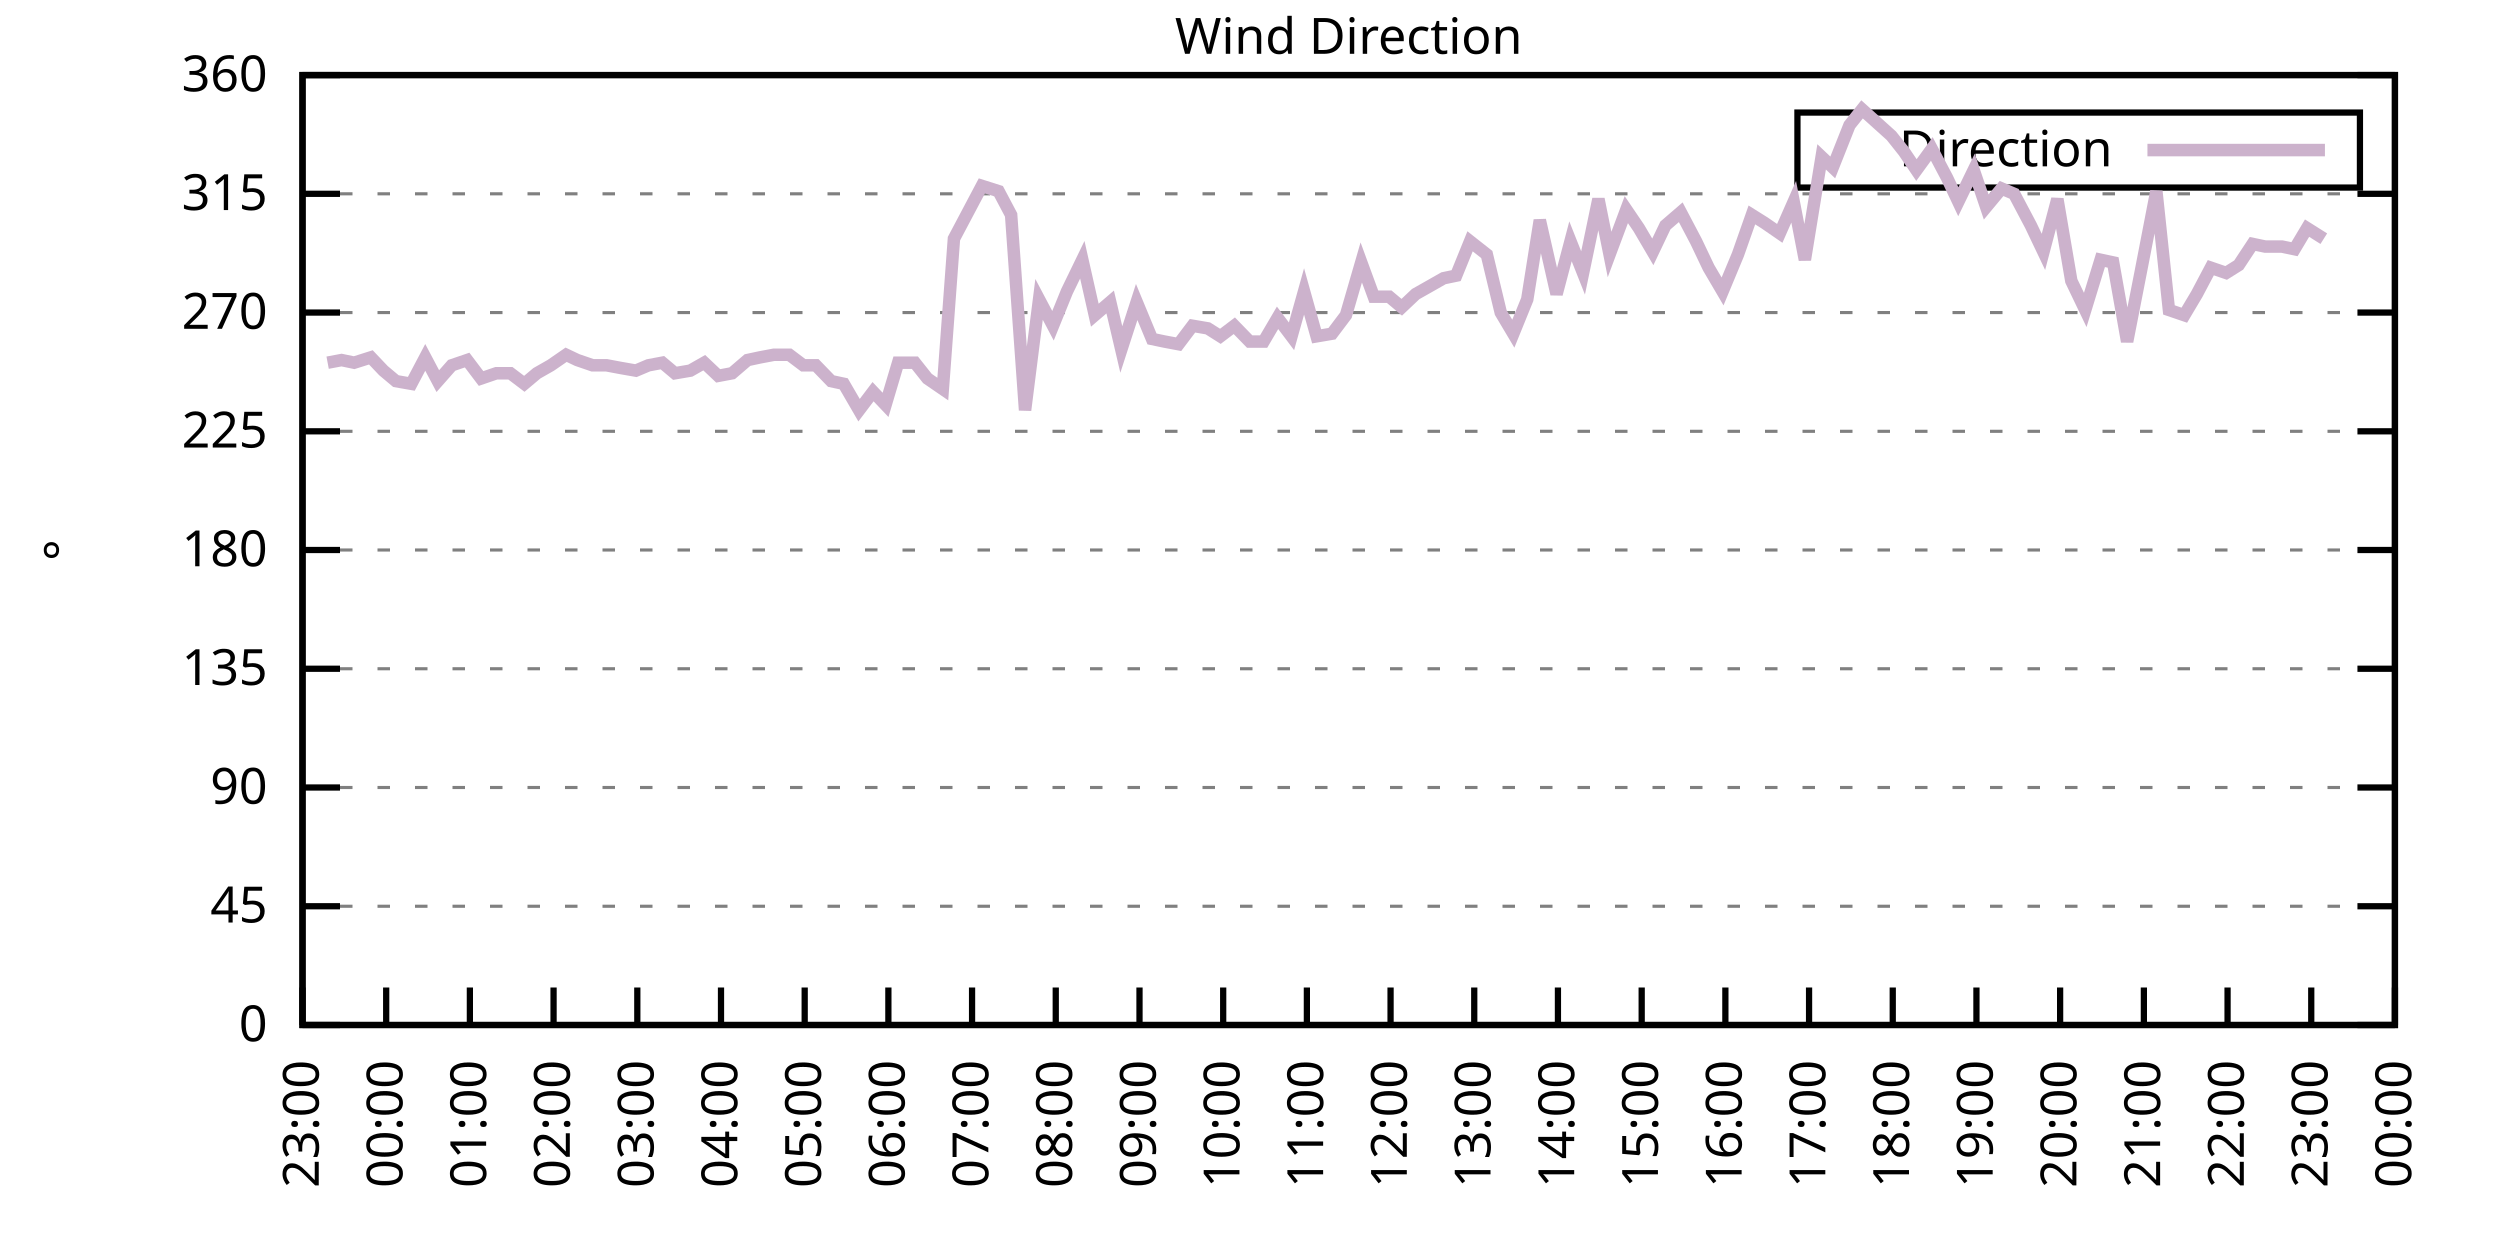
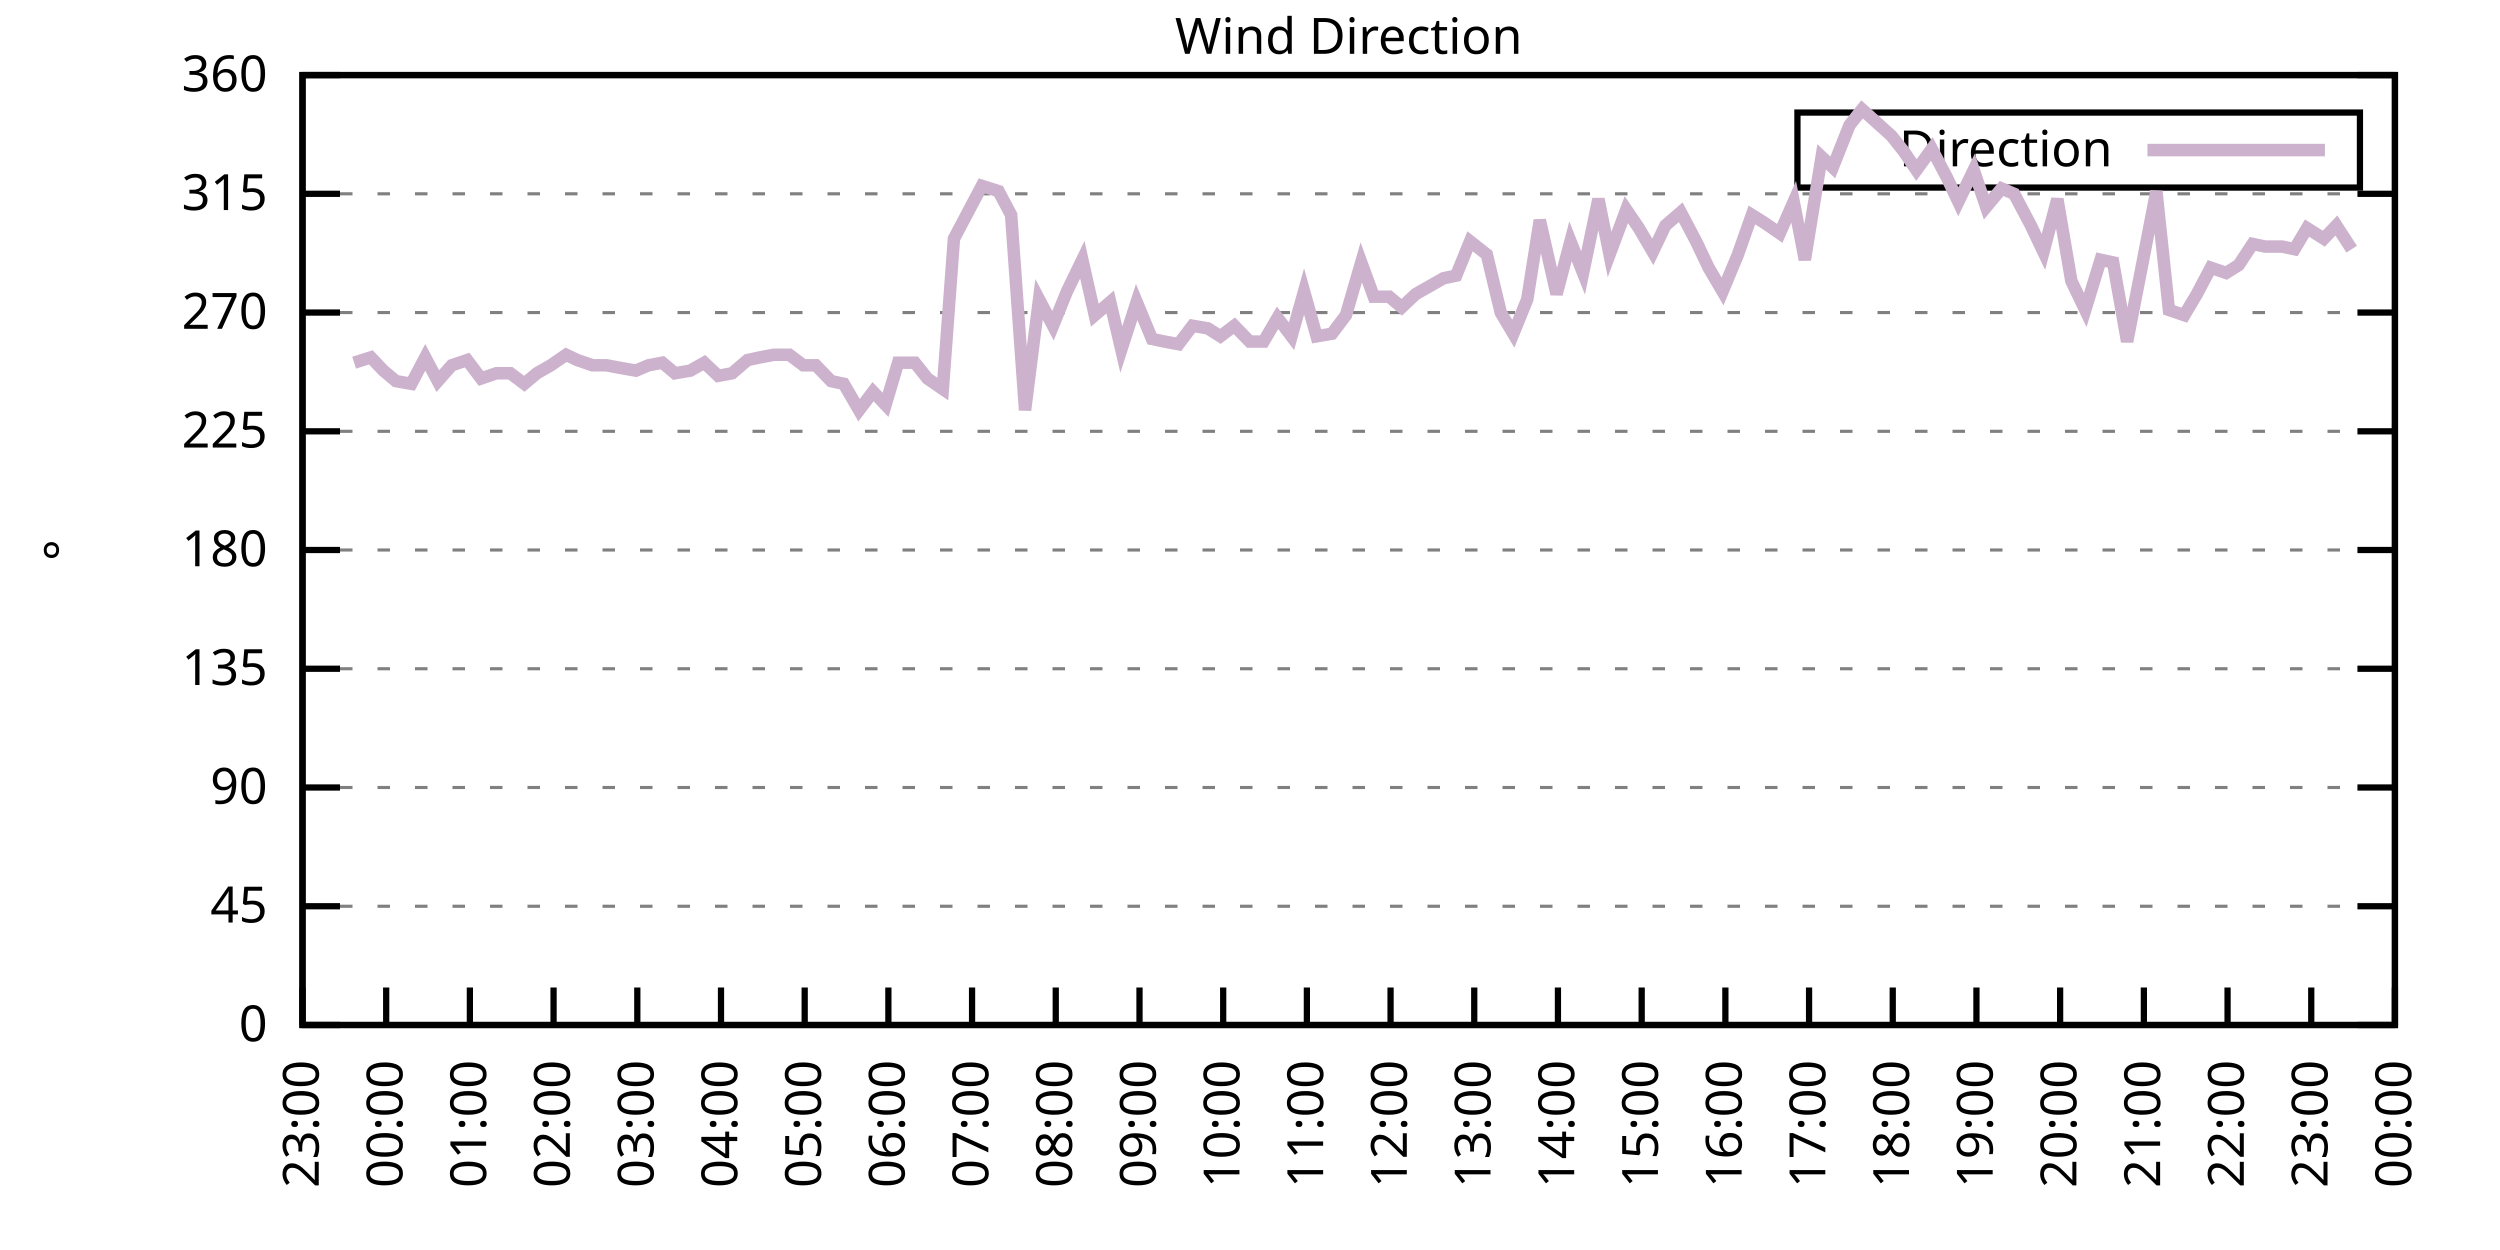
<svg xmlns="http://www.w3.org/2000/svg" xmlns:xlink="http://www.w3.org/1999/xlink" width="400" height="200" viewBox="0 0 400 200">
  <g id="gnuplot_canvas">
    <rect x="0" y="0" width="400" height="200" fill="none" />
    <defs>
      <circle id="gpDot" r="0.5" stroke-width="0.5" stroke="currentColor" />
      <path id="gpPt0" stroke-width="0.333" stroke="currentColor" d="M-1,0 h2 M0,-1 v2" />
      <path id="gpPt1" stroke-width="0.333" stroke="currentColor" d="M-1,-1 L1,1 M1,-1 L-1,1" />
      <path id="gpPt2" stroke-width="0.333" stroke="currentColor" d="M-1,0 L1,0 M0,-1 L0,1 M-1,-1 L1,1 M-1,1 L1,-1" />
      <rect id="gpPt3" stroke-width="0.333" stroke="currentColor" x="-1" y="-1" width="2" height="2" />
      <rect id="gpPt4" stroke-width="0.333" stroke="currentColor" fill="currentColor" x="-1" y="-1" width="2" height="2" />
      <circle id="gpPt5" stroke-width="0.333" stroke="currentColor" cx="0" cy="0" r="1" />
      <use xlink:href="#gpPt5" id="gpPt6" fill="currentColor" stroke="none" />
      <path id="gpPt7" stroke-width="0.333" stroke="currentColor" d="M0,-1.33 L-1.33,0.67 L1.33,0.67 z" />
      <use xlink:href="#gpPt7" id="gpPt8" fill="currentColor" stroke="none" />
      <use xlink:href="#gpPt7" id="gpPt9" stroke="currentColor" transform="rotate(180)" />
      <use xlink:href="#gpPt9" id="gpPt10" fill="currentColor" stroke="none" />
      <use xlink:href="#gpPt3" id="gpPt11" stroke="currentColor" transform="rotate(45)" />
      <use xlink:href="#gpPt11" id="gpPt12" fill="currentColor" stroke="none" />
      <path id="gpPt13" stroke-width="0.333" stroke="currentColor" d="M0,1.330 L1.265,0.411 L0.782,-1.067 L-0.782,-1.076 L-1.265,0.411 z" />
      <use xlink:href="#gpPt13" id="gpPt14" fill="currentColor" stroke="none" />
      <filter id="textbox" filterUnits="objectBoundingBox" x="0" y="0" height="1" width="1">
        <feFlood flood-color="white" flood-opacity="1" result="bgnd" />
        <feComposite in="SourceGraphic" in2="bgnd" operator="atop" />
      </filter>
      <filter id="greybox" filterUnits="objectBoundingBox" x="0" y="0" height="1" width="1">
        <feFlood flood-color="lightgrey" flood-opacity="1" result="grey" />
        <feComposite in="SourceGraphic" in2="grey" operator="atop" />
      </filter>
    </defs>
    <g fill="none" color="white" stroke="currentColor" stroke-width="1.00" stroke-linecap="butt" stroke-linejoin="miter">
</g>
    <g fill="none" color="black" stroke="currentColor" stroke-width="1.00" stroke-linecap="butt" stroke-linejoin="miter">
      <g stroke="none" shape-rendering="crispEdges">
        <polygon fill="rgb(255, 255, 255)" points="48.40,164.00 383.18,164.00 383.18,12.02 48.40,12.02 " />
      </g>
    </g>
    <g fill="none" color="black" stroke="currentColor" stroke-width="1.00" stroke-linecap="butt" stroke-linejoin="miter">
</g>
    <g fill="none" color="black" stroke="black" stroke-width="0.50" stroke-linecap="butt" stroke-linejoin="miter">
</g>
    <g fill="none" color="gray" stroke="currentColor" stroke-width="0.50" stroke-linecap="butt" stroke-linejoin="miter">
      <path stroke="gray" stroke-dasharray="2,4" class="gridline" d="M48.40,164.00 L383.19,164.00  " />
    </g>
    <g fill="none" color="gray" stroke="gray" stroke-width="1.00" stroke-linecap="butt" stroke-linejoin="miter">
</g>
    <g fill="none" color="black" stroke="currentColor" stroke-width="1.00" stroke-linecap="butt" stroke-linejoin="miter">
      <path stroke="black" d="M48.40,164.00 L54.40,164.00 M383.19,164.00 L377.19,164.00  " />
      <g transform="translate(42.80,166.60)" stroke="none" fill="black" font-family="Sans" font-size="8.00" text-anchor="end">
        <text>
          <tspan font-family="Sans"> 0</tspan>
        </text>
      </g>
    </g>
    <g fill="none" color="black" stroke="currentColor" stroke-width="1.00" stroke-linecap="butt" stroke-linejoin="miter">
</g>
    <g fill="none" color="black" stroke="black" stroke-width="0.50" stroke-linecap="butt" stroke-linejoin="miter">
</g>
    <g fill="none" color="gray" stroke="currentColor" stroke-width="0.50" stroke-linecap="butt" stroke-linejoin="miter">
      <path stroke="gray" stroke-dasharray="2,4" class="gridline" d="M48.40,145.00 L383.19,145.00  " />
    </g>
    <g fill="none" color="gray" stroke="gray" stroke-width="1.00" stroke-linecap="butt" stroke-linejoin="miter">
</g>
    <g fill="none" color="black" stroke="currentColor" stroke-width="1.00" stroke-linecap="butt" stroke-linejoin="miter">
      <path stroke="black" d="M48.40,145.00 L54.40,145.00 M383.19,145.00 L377.19,145.00  " />
      <g transform="translate(42.80,147.60)" stroke="none" fill="black" font-family="Sans" font-size="8.00" text-anchor="end">
        <text>
          <tspan font-family="Sans"> 45</tspan>
        </text>
      </g>
    </g>
    <g fill="none" color="black" stroke="currentColor" stroke-width="1.00" stroke-linecap="butt" stroke-linejoin="miter">
</g>
    <g fill="none" color="black" stroke="black" stroke-width="0.50" stroke-linecap="butt" stroke-linejoin="miter">
</g>
    <g fill="none" color="gray" stroke="currentColor" stroke-width="0.50" stroke-linecap="butt" stroke-linejoin="miter">
      <path stroke="gray" stroke-dasharray="2,4" class="gridline" d="M48.40,126.00 L383.19,126.00  " />
    </g>
    <g fill="none" color="gray" stroke="gray" stroke-width="1.00" stroke-linecap="butt" stroke-linejoin="miter">
</g>
    <g fill="none" color="black" stroke="currentColor" stroke-width="1.00" stroke-linecap="butt" stroke-linejoin="miter">
      <path stroke="black" d="M48.40,126.00 L54.40,126.00 M383.19,126.00 L377.19,126.00  " />
      <g transform="translate(42.80,128.60)" stroke="none" fill="black" font-family="Sans" font-size="8.00" text-anchor="end">
        <text>
          <tspan font-family="Sans"> 90</tspan>
        </text>
      </g>
    </g>
    <g fill="none" color="black" stroke="currentColor" stroke-width="1.00" stroke-linecap="butt" stroke-linejoin="miter">
</g>
    <g fill="none" color="black" stroke="black" stroke-width="0.50" stroke-linecap="butt" stroke-linejoin="miter">
</g>
    <g fill="none" color="gray" stroke="currentColor" stroke-width="0.50" stroke-linecap="butt" stroke-linejoin="miter">
      <path stroke="gray" stroke-dasharray="2,4" class="gridline" d="M48.40,107.00 L383.19,107.00  " />
    </g>
    <g fill="none" color="gray" stroke="gray" stroke-width="1.00" stroke-linecap="butt" stroke-linejoin="miter">
</g>
    <g fill="none" color="black" stroke="currentColor" stroke-width="1.00" stroke-linecap="butt" stroke-linejoin="miter">
      <path stroke="black" d="M48.40,107.00 L54.40,107.00 M383.19,107.00 L377.19,107.00  " />
      <g transform="translate(42.80,109.60)" stroke="none" fill="black" font-family="Sans" font-size="8.00" text-anchor="end">
        <text>
          <tspan font-family="Sans"> 135</tspan>
        </text>
      </g>
    </g>
    <g fill="none" color="black" stroke="currentColor" stroke-width="1.00" stroke-linecap="butt" stroke-linejoin="miter">
</g>
    <g fill="none" color="black" stroke="black" stroke-width="0.50" stroke-linecap="butt" stroke-linejoin="miter">
</g>
    <g fill="none" color="gray" stroke="currentColor" stroke-width="0.50" stroke-linecap="butt" stroke-linejoin="miter">
      <path stroke="gray" stroke-dasharray="2,4" class="gridline" d="M48.40,88.00 L383.19,88.00  " />
    </g>
    <g fill="none" color="gray" stroke="gray" stroke-width="1.00" stroke-linecap="butt" stroke-linejoin="miter">
</g>
    <g fill="none" color="black" stroke="currentColor" stroke-width="1.00" stroke-linecap="butt" stroke-linejoin="miter">
      <path stroke="black" d="M48.40,88.00 L54.40,88.00 M383.19,88.00 L377.19,88.00  " />
      <g transform="translate(42.80,90.60)" stroke="none" fill="black" font-family="Sans" font-size="8.00" text-anchor="end">
        <text>
          <tspan font-family="Sans"> 180</tspan>
        </text>
      </g>
    </g>
    <g fill="none" color="black" stroke="currentColor" stroke-width="1.00" stroke-linecap="butt" stroke-linejoin="miter">
</g>
    <g fill="none" color="black" stroke="black" stroke-width="0.50" stroke-linecap="butt" stroke-linejoin="miter">
</g>
    <g fill="none" color="gray" stroke="currentColor" stroke-width="0.50" stroke-linecap="butt" stroke-linejoin="miter">
      <path stroke="gray" stroke-dasharray="2,4" class="gridline" d="M48.40,69.01 L383.19,69.01  " />
    </g>
    <g fill="none" color="gray" stroke="gray" stroke-width="1.00" stroke-linecap="butt" stroke-linejoin="miter">
</g>
    <g fill="none" color="black" stroke="currentColor" stroke-width="1.00" stroke-linecap="butt" stroke-linejoin="miter">
      <path stroke="black" d="M48.40,69.01 L54.40,69.01 M383.19,69.01 L377.19,69.01  " />
      <g transform="translate(42.80,71.61)" stroke="none" fill="black" font-family="Sans" font-size="8.00" text-anchor="end">
        <text>
          <tspan font-family="Sans"> 225</tspan>
        </text>
      </g>
    </g>
    <g fill="none" color="black" stroke="currentColor" stroke-width="1.00" stroke-linecap="butt" stroke-linejoin="miter">
</g>
    <g fill="none" color="black" stroke="black" stroke-width="0.50" stroke-linecap="butt" stroke-linejoin="miter">
</g>
    <g fill="none" color="gray" stroke="currentColor" stroke-width="0.50" stroke-linecap="butt" stroke-linejoin="miter">
      <path stroke="gray" stroke-dasharray="2,4" class="gridline" d="M48.40,50.01 L383.19,50.01  " />
    </g>
    <g fill="none" color="gray" stroke="gray" stroke-width="1.00" stroke-linecap="butt" stroke-linejoin="miter">
</g>
    <g fill="none" color="black" stroke="currentColor" stroke-width="1.00" stroke-linecap="butt" stroke-linejoin="miter">
      <path stroke="black" d="M48.40,50.01 L54.40,50.01 M383.19,50.01 L377.19,50.01  " />
      <g transform="translate(42.80,52.61)" stroke="none" fill="black" font-family="Sans" font-size="8.00" text-anchor="end">
        <text>
          <tspan font-family="Sans"> 270</tspan>
        </text>
      </g>
    </g>
    <g fill="none" color="black" stroke="currentColor" stroke-width="1.00" stroke-linecap="butt" stroke-linejoin="miter">
</g>
    <g fill="none" color="black" stroke="black" stroke-width="0.50" stroke-linecap="butt" stroke-linejoin="miter">
</g>
    <g fill="none" color="gray" stroke="currentColor" stroke-width="0.50" stroke-linecap="butt" stroke-linejoin="miter">
      <path stroke="gray" stroke-dasharray="2,4" class="gridline" d="M48.40,31.01 L383.19,31.01  " />
    </g>
    <g fill="none" color="gray" stroke="gray" stroke-width="1.00" stroke-linecap="butt" stroke-linejoin="miter">
</g>
    <g fill="none" color="black" stroke="currentColor" stroke-width="1.00" stroke-linecap="butt" stroke-linejoin="miter">
      <path stroke="black" d="M48.40,31.01 L54.40,31.01 M383.19,31.01 L377.19,31.01  " />
      <g transform="translate(42.80,33.61)" stroke="none" fill="black" font-family="Sans" font-size="8.00" text-anchor="end">
        <text>
          <tspan font-family="Sans"> 315</tspan>
        </text>
      </g>
    </g>
    <g fill="none" color="black" stroke="currentColor" stroke-width="1.00" stroke-linecap="butt" stroke-linejoin="miter">
</g>
    <g fill="none" color="black" stroke="black" stroke-width="0.50" stroke-linecap="butt" stroke-linejoin="miter">
</g>
    <g fill="none" color="gray" stroke="currentColor" stroke-width="0.50" stroke-linecap="butt" stroke-linejoin="miter">
      <path stroke="gray" stroke-dasharray="2,4" class="gridline" d="M48.40,12.01 L383.19,12.01  " />
    </g>
    <g fill="none" color="gray" stroke="gray" stroke-width="1.00" stroke-linecap="butt" stroke-linejoin="miter">
</g>
    <g fill="none" color="black" stroke="currentColor" stroke-width="1.00" stroke-linecap="butt" stroke-linejoin="miter">
      <path stroke="black" d="M48.40,12.01 L54.40,12.01 M383.19,12.01 L377.19,12.01  " />
      <g transform="translate(42.80,14.61)" stroke="none" fill="black" font-family="Sans" font-size="8.00" text-anchor="end">
        <text>
          <tspan font-family="Sans"> 360</tspan>
        </text>
      </g>
    </g>
    <g fill="none" color="black" stroke="currentColor" stroke-width="1.00" stroke-linecap="butt" stroke-linejoin="miter">
      <path stroke="black" d="M48.40,164.00 L48.40,158.00  " />
      <g transform="translate(51.00,169.60) rotate(270.00)" stroke="none" fill="black" font-family="Sans" font-size="8.00" text-anchor="end">
        <text>
          <tspan font-family="Sans">23:00</tspan>
        </text>
      </g>
    </g>
    <g fill="none" color="black" stroke="currentColor" stroke-width="1.00" stroke-linecap="butt" stroke-linejoin="miter">
      <path stroke="black" d="M61.79,164.00 L61.79,158.00  " />
      <g transform="translate(64.39,169.60) rotate(270.00)" stroke="none" fill="black" font-family="Sans" font-size="8.00" text-anchor="end">
        <text>
          <tspan font-family="Sans">00:00</tspan>
        </text>
      </g>
    </g>
    <g fill="none" color="black" stroke="currentColor" stroke-width="1.00" stroke-linecap="butt" stroke-linejoin="miter">
      <path stroke="black" d="M75.18,164.00 L75.18,158.00  " />
      <g transform="translate(77.78,169.60) rotate(270.00)" stroke="none" fill="black" font-family="Sans" font-size="8.00" text-anchor="end">
        <text>
          <tspan font-family="Sans">01:00</tspan>
        </text>
      </g>
    </g>
    <g fill="none" color="black" stroke="currentColor" stroke-width="1.00" stroke-linecap="butt" stroke-linejoin="miter">
      <path stroke="black" d="M88.57,164.00 L88.57,158.00  " />
      <g transform="translate(91.17,169.60) rotate(270.00)" stroke="none" fill="black" font-family="Sans" font-size="8.00" text-anchor="end">
        <text>
          <tspan font-family="Sans">02:00</tspan>
        </text>
      </g>
    </g>
    <g fill="none" color="black" stroke="currentColor" stroke-width="1.00" stroke-linecap="butt" stroke-linejoin="miter">
      <path stroke="black" d="M101.97,164.00 L101.97,158.00  " />
      <g transform="translate(104.57,169.60) rotate(270.00)" stroke="none" fill="black" font-family="Sans" font-size="8.00" text-anchor="end">
        <text>
          <tspan font-family="Sans">03:00</tspan>
        </text>
      </g>
    </g>
    <g fill="none" color="black" stroke="currentColor" stroke-width="1.00" stroke-linecap="butt" stroke-linejoin="miter">
      <path stroke="black" d="M115.36,164.00 L115.36,158.00  " />
      <g transform="translate(117.96,169.60) rotate(270.00)" stroke="none" fill="black" font-family="Sans" font-size="8.00" text-anchor="end">
        <text>
          <tspan font-family="Sans">04:00</tspan>
        </text>
      </g>
    </g>
    <g fill="none" color="black" stroke="currentColor" stroke-width="1.00" stroke-linecap="butt" stroke-linejoin="miter">
      <path stroke="black" d="M128.75,164.00 L128.75,158.00  " />
      <g transform="translate(131.35,169.60) rotate(270.00)" stroke="none" fill="black" font-family="Sans" font-size="8.00" text-anchor="end">
        <text>
          <tspan font-family="Sans">05:00</tspan>
        </text>
      </g>
    </g>
    <g fill="none" color="black" stroke="currentColor" stroke-width="1.00" stroke-linecap="butt" stroke-linejoin="miter">
      <path stroke="black" d="M142.14,164.00 L142.14,158.00  " />
      <g transform="translate(144.74,169.60) rotate(270.00)" stroke="none" fill="black" font-family="Sans" font-size="8.00" text-anchor="end">
        <text>
          <tspan font-family="Sans">06:00</tspan>
        </text>
      </g>
    </g>
    <g fill="none" color="black" stroke="currentColor" stroke-width="1.00" stroke-linecap="butt" stroke-linejoin="miter">
      <path stroke="black" d="M155.53,164.00 L155.53,158.00  " />
      <g transform="translate(158.13,169.60) rotate(270.00)" stroke="none" fill="black" font-family="Sans" font-size="8.00" text-anchor="end">
        <text>
          <tspan font-family="Sans">07:00</tspan>
        </text>
      </g>
    </g>
    <g fill="none" color="black" stroke="currentColor" stroke-width="1.00" stroke-linecap="butt" stroke-linejoin="miter">
      <path stroke="black" d="M168.92,164.00 L168.92,158.00  " />
      <g transform="translate(171.52,169.60) rotate(270.00)" stroke="none" fill="black" font-family="Sans" font-size="8.00" text-anchor="end">
        <text>
          <tspan font-family="Sans">08:00</tspan>
        </text>
      </g>
    </g>
    <g fill="none" color="black" stroke="currentColor" stroke-width="1.00" stroke-linecap="butt" stroke-linejoin="miter">
      <path stroke="black" d="M182.32,164.00 L182.32,158.00  " />
      <g transform="translate(184.92,169.60) rotate(270.00)" stroke="none" fill="black" font-family="Sans" font-size="8.00" text-anchor="end">
        <text>
          <tspan font-family="Sans">09:00</tspan>
        </text>
      </g>
    </g>
    <g fill="none" color="black" stroke="currentColor" stroke-width="1.00" stroke-linecap="butt" stroke-linejoin="miter">
      <path stroke="black" d="M195.71,164.00 L195.71,158.00  " />
      <g transform="translate(198.31,169.60) rotate(270.00)" stroke="none" fill="black" font-family="Sans" font-size="8.00" text-anchor="end">
        <text>
          <tspan font-family="Sans">10:00</tspan>
        </text>
      </g>
    </g>
    <g fill="none" color="black" stroke="currentColor" stroke-width="1.00" stroke-linecap="butt" stroke-linejoin="miter">
      <path stroke="black" d="M209.10,164.00 L209.10,158.00  " />
      <g transform="translate(211.70,169.60) rotate(270.00)" stroke="none" fill="black" font-family="Sans" font-size="8.00" text-anchor="end">
        <text>
          <tspan font-family="Sans">11:00</tspan>
        </text>
      </g>
    </g>
    <g fill="none" color="black" stroke="currentColor" stroke-width="1.00" stroke-linecap="butt" stroke-linejoin="miter">
      <path stroke="black" d="M222.49,164.00 L222.49,158.00  " />
      <g transform="translate(225.09,169.60) rotate(270.00)" stroke="none" fill="black" font-family="Sans" font-size="8.00" text-anchor="end">
        <text>
          <tspan font-family="Sans">12:00</tspan>
        </text>
      </g>
    </g>
    <g fill="none" color="black" stroke="currentColor" stroke-width="1.00" stroke-linecap="butt" stroke-linejoin="miter">
      <path stroke="black" d="M235.88,164.00 L235.88,158.00  " />
      <g transform="translate(238.48,169.60) rotate(270.00)" stroke="none" fill="black" font-family="Sans" font-size="8.00" text-anchor="end">
        <text>
          <tspan font-family="Sans">13:00</tspan>
        </text>
      </g>
    </g>
    <g fill="none" color="black" stroke="currentColor" stroke-width="1.00" stroke-linecap="butt" stroke-linejoin="miter">
      <path stroke="black" d="M249.27,164.00 L249.27,158.00  " />
      <g transform="translate(251.87,169.60) rotate(270.00)" stroke="none" fill="black" font-family="Sans" font-size="8.00" text-anchor="end">
        <text>
          <tspan font-family="Sans">14:00</tspan>
        </text>
      </g>
    </g>
    <g fill="none" color="black" stroke="currentColor" stroke-width="1.00" stroke-linecap="butt" stroke-linejoin="miter">
      <path stroke="black" d="M262.67,164.00 L262.67,158.00  " />
      <g transform="translate(265.27,169.60) rotate(270.00)" stroke="none" fill="black" font-family="Sans" font-size="8.00" text-anchor="end">
        <text>
          <tspan font-family="Sans">15:00</tspan>
        </text>
      </g>
    </g>
    <g fill="none" color="black" stroke="currentColor" stroke-width="1.00" stroke-linecap="butt" stroke-linejoin="miter">
      <path stroke="black" d="M276.06,164.00 L276.06,158.00  " />
      <g transform="translate(278.66,169.60) rotate(270.00)" stroke="none" fill="black" font-family="Sans" font-size="8.00" text-anchor="end">
        <text>
          <tspan font-family="Sans">16:00</tspan>
        </text>
      </g>
    </g>
    <g fill="none" color="black" stroke="currentColor" stroke-width="1.00" stroke-linecap="butt" stroke-linejoin="miter">
      <path stroke="black" d="M289.45,164.00 L289.45,158.00  " />
      <g transform="translate(292.05,169.60) rotate(270.00)" stroke="none" fill="black" font-family="Sans" font-size="8.00" text-anchor="end">
        <text>
          <tspan font-family="Sans">17:00</tspan>
        </text>
      </g>
    </g>
    <g fill="none" color="black" stroke="currentColor" stroke-width="1.00" stroke-linecap="butt" stroke-linejoin="miter">
      <path stroke="black" d="M302.84,164.00 L302.84,158.00  " />
      <g transform="translate(305.44,169.60) rotate(270.00)" stroke="none" fill="black" font-family="Sans" font-size="8.00" text-anchor="end">
        <text>
          <tspan font-family="Sans">18:00</tspan>
        </text>
      </g>
    </g>
    <g fill="none" color="black" stroke="currentColor" stroke-width="1.00" stroke-linecap="butt" stroke-linejoin="miter">
      <path stroke="black" d="M316.23,164.00 L316.23,158.00  " />
      <g transform="translate(318.83,169.60) rotate(270.00)" stroke="none" fill="black" font-family="Sans" font-size="8.00" text-anchor="end">
        <text>
          <tspan font-family="Sans">19:00</tspan>
        </text>
      </g>
    </g>
    <g fill="none" color="black" stroke="currentColor" stroke-width="1.00" stroke-linecap="butt" stroke-linejoin="miter">
      <path stroke="black" d="M329.62,164.00 L329.62,158.00  " />
      <g transform="translate(332.22,169.60) rotate(270.00)" stroke="none" fill="black" font-family="Sans" font-size="8.00" text-anchor="end">
        <text>
          <tspan font-family="Sans">20:00</tspan>
        </text>
      </g>
    </g>
    <g fill="none" color="black" stroke="currentColor" stroke-width="1.00" stroke-linecap="butt" stroke-linejoin="miter">
      <path stroke="black" d="M343.02,164.00 L343.02,158.00  " />
      <g transform="translate(345.62,169.60) rotate(270.00)" stroke="none" fill="black" font-family="Sans" font-size="8.00" text-anchor="end">
        <text>
          <tspan font-family="Sans">21:00</tspan>
        </text>
      </g>
    </g>
    <g fill="none" color="black" stroke="currentColor" stroke-width="1.00" stroke-linecap="butt" stroke-linejoin="miter">
      <path stroke="black" d="M356.41,164.00 L356.41,158.00  " />
      <g transform="translate(359.01,169.60) rotate(270.00)" stroke="none" fill="black" font-family="Sans" font-size="8.00" text-anchor="end">
        <text>
          <tspan font-family="Sans">22:00</tspan>
        </text>
      </g>
    </g>
    <g fill="none" color="black" stroke="currentColor" stroke-width="1.00" stroke-linecap="butt" stroke-linejoin="miter">
      <path stroke="black" d="M369.80,164.00 L369.80,158.00  " />
      <g transform="translate(372.40,169.60) rotate(270.00)" stroke="none" fill="black" font-family="Sans" font-size="8.00" text-anchor="end">
        <text>
          <tspan font-family="Sans">23:00</tspan>
        </text>
      </g>
    </g>
    <g fill="none" color="black" stroke="currentColor" stroke-width="1.00" stroke-linecap="butt" stroke-linejoin="miter">
      <path stroke="black" d="M383.19,164.00 L383.19,158.00  " />
      <g transform="translate(385.79,169.60) rotate(270.00)" stroke="none" fill="black" font-family="Sans" font-size="8.00" text-anchor="end">
        <text>
          <tspan font-family="Sans">00:00</tspan>
        </text>
      </g>
    </g>
    <g fill="none" color="black" stroke="currentColor" stroke-width="1.00" stroke-linecap="butt" stroke-linejoin="miter">
</g>
    <g fill="none" color="black" stroke="currentColor" stroke-width="1.00" stroke-linecap="butt" stroke-linejoin="miter">
      <path stroke="black" d="M48.40,12.01 L48.40,164.00 L383.19,164.00 L383.19,12.01 L48.40,12.01 Z  " />
    </g>
    <g fill="none" color="black" stroke="currentColor" stroke-width="1.00" stroke-linecap="butt" stroke-linejoin="miter">
</g>
    <g fill="none" color="black" stroke="currentColor" stroke-width="1.00" stroke-linecap="butt" stroke-linejoin="miter">
      <path stroke="black" d="M287.59,30.01 L287.59,18.01 L377.59,18.01 L377.59,30.01 L287.59,30.01 Z  " />
    </g>
    <g id="Wind_direction_plot_1">
      <g fill="none" color="white" stroke="black" stroke-width="2.00" stroke-linecap="butt" stroke-linejoin="miter">
</g>
      <g fill="none" color="black" stroke="currentColor" stroke-width="2.00" stroke-linecap="butt" stroke-linejoin="miter">
        <g transform="translate(337.99,26.61)" stroke="none" fill="black" font-family="Sans" font-size="8.00" text-anchor="end">
          <text>
            <tspan font-family="Sans">Direction</tspan>
          </text>
        </g>
      </g>
      <g fill="none" color="black" stroke="currentColor" stroke-width="2.00" stroke-linecap="butt" stroke-linejoin="miter">
-         <path stroke="rgb(204, 178, 204)" d="M343.59,24.01 L371.99,24.01 M52.42,58.03 L54.65,57.61 L56.66,58.03 L59.34,57.18 L61.35,59.30 L63.35,60.98   L65.81,61.41 L68.04,57.18 L70.05,60.98 L72.28,58.45 L74.74,57.61 L76.97,60.56 L79.42,59.72 L81.66,59.72   L83.89,61.41 L85.90,59.72 L88.13,58.45 L90.58,56.76 L92.37,57.61 L94.82,58.45 L97.06,58.45 L99.29,58.87   L101.74,59.30 L103.75,58.45 L105.98,58.03 L107.99,59.72 L110.45,59.30 L112.68,58.03 L114.91,60.14 L117.14,59.72   L119.60,57.61 L121.61,57.18 L123.84,56.76 L126.29,56.76 L128.53,58.45 L130.54,58.45 L132.99,60.98 L135.00,61.41   L137.45,65.63 L139.69,62.67 L141.69,64.78 L143.70,58.03 L146.38,58.03 L148.39,60.56 L150.85,62.25 L152.63,38.19   L157.10,29.74 L159.77,30.59 L161.78,34.39 L164.01,65.63 L166.25,47.90 L168.48,52.12 L170.71,46.63 L173.17,41.56   L175.17,50.43 L177.63,48.32 L179.41,55.92 L181.87,48.32 L184.32,54.23 L186.33,54.65 L188.57,55.07 L190.80,52.12   L193.25,52.54 L195.26,53.81 L197.49,52.12 L199.95,54.65 L202.18,54.65 L204.41,50.85 L206.64,53.81 L208.65,46.63   L210.66,53.81 L213.12,53.39 L215.35,50.43 L217.80,41.99 L219.81,47.47 L222.27,47.47 L224.28,49.16 L226.51,47.05   L228.74,45.79 L230.97,44.52 L232.98,44.10 L235.21,38.61 L237.89,40.72 L240.12,50.01 L242.13,53.39 L244.36,47.90   L246.37,35.23 L249.05,47.05 L251.28,38.61 L253.29,43.67 L255.75,31.85 L257.53,40.72 L260.21,33.54 L262.22,36.50   L264.45,40.30 L266.46,36.08 L268.92,33.96 L271.37,38.61 L273.38,42.83 L275.61,46.63 L278.07,40.72 L280.30,34.39   L282.31,35.65 L284.76,37.34 L286.99,32.28 L288.78,41.56 L291.46,25.10 L293.24,26.79 L295.92,20.03 L297.93,17.50   L302.62,21.72 L304.63,24.25 L306.63,27.21 L309.09,23.83 L311.54,28.48 L313.33,32.28 L315.79,27.21 L317.79,33.12   L320.25,30.16 L322.26,31.01 L324.94,36.08 L326.95,40.30 L329.18,31.85 L331.41,44.94 L333.64,49.59 L336.10,41.56   L338.10,41.99 L340.34,54.65 L342.57,43.25 L345.02,30.59 L347.03,49.59 L349.49,50.43 L351.50,47.05 L353.73,42.83   L356.18,43.67 L358.19,42.41 L360.42,39.03 L362.43,39.45 L365.11,39.45 L367.12,39.87 L369.13,36.50 L371.81,38.19    " />
+         <path stroke="rgb(204, 178, 204)" d="M343.59,24.01 L371.99,24.01 M56.66,58.03 L59.34,57.18 L61.35,59.30 L63.35,60.98 L65.81,61.41 L68.04,57.18   L70.05,60.98 L72.28,58.45 L74.74,57.61 L76.97,60.56 L79.42,59.72 L81.66,59.72 L83.89,61.41 L85.90,59.72   L88.13,58.45 L90.58,56.76 L92.37,57.61 L94.82,58.45 L97.06,58.45 L99.29,58.87 L101.74,59.30 L103.75,58.45   L105.98,58.03 L107.99,59.72 L110.45,59.30 L112.68,58.03 L114.91,60.14 L117.14,59.72 L119.60,57.61 L121.61,57.18   L123.84,56.76 L126.29,56.76 L128.53,58.45 L130.54,58.45 L132.99,60.98 L135.00,61.41 L137.45,65.63 L139.69,62.67   L141.69,64.78 L143.70,58.03 L146.38,58.03 L148.39,60.56 L150.85,62.25 L152.63,38.19 L157.10,29.74 L159.77,30.59   L161.78,34.39 L164.01,65.63 L166.25,47.90 L168.48,52.12 L170.71,46.63 L173.17,41.56 L175.17,50.43 L177.63,48.32   L179.41,55.92 L181.87,48.32 L184.32,54.23 L186.33,54.65 L188.57,55.07 L190.80,52.12 L193.25,52.54 L195.26,53.81   L197.49,52.12 L199.95,54.65 L202.18,54.65 L204.41,50.85 L206.64,53.81 L208.65,46.63 L210.66,53.81 L213.12,53.39   L215.35,50.43 L217.80,41.99 L219.81,47.47 L222.27,47.47 L224.28,49.16 L226.51,47.05 L228.74,45.79 L230.97,44.52   L232.98,44.10 L235.21,38.61 L237.89,40.72 L240.12,50.01 L242.13,53.39 L244.36,47.90 L246.37,35.23 L249.05,47.05   L251.28,38.61 L253.29,43.67 L255.75,31.85 L257.53,40.72 L260.21,33.54 L262.22,36.50 L264.45,40.30 L266.46,36.08   L268.92,33.96 L271.37,38.61 L273.38,42.83 L275.61,46.63 L278.07,40.72 L280.30,34.39 L282.31,35.65 L284.76,37.34   L286.99,32.28 L288.78,41.56 L291.46,25.10 L293.24,26.79 L295.92,20.03 L297.93,17.50 L302.62,21.72 L304.63,24.25   L306.63,27.21 L309.09,23.83 L311.54,28.48 L313.33,32.28 L315.79,27.21 L317.79,33.12 L320.25,30.16 L322.26,31.01   L324.94,36.08 L326.95,40.30 L329.18,31.85 L331.41,44.94 L333.64,49.59 L336.10,41.56 L338.10,41.99 L340.34,54.65   L342.57,43.25 L345.02,30.59 L347.03,49.59 L349.49,50.43 L351.50,47.05 L353.73,42.83 L356.18,43.67 L358.19,42.41   L360.42,39.03 L362.43,39.45 L365.11,39.45 L367.12,39.87 L369.13,36.50 L371.81,38.19 L373.82,36.08 L376.27,39.87    " />
      </g>
    </g>
    <g fill="none" color="black" stroke="currentColor" stroke-width="2.00" stroke-linecap="butt" stroke-linejoin="miter">
</g>
    <g fill="none" color="black" stroke="black" stroke-width="1.00" stroke-linecap="butt" stroke-linejoin="miter">
</g>
    <g fill="none" color="black" stroke="currentColor" stroke-width="1.00" stroke-linecap="butt" stroke-linejoin="miter">
      <path stroke="black" d="M48.40,12.01 L48.40,164.00 L383.19,164.00 L383.19,12.01 L48.40,12.01 Z  " />
      <g transform="translate(12.80,88.01) rotate(270.00)" stroke="none" fill="black" font-family="Sans" font-size="8.00" text-anchor="middle">
        <text>
          <tspan font-family="Sans">°</tspan>
        </text>
      </g>
    </g>
    <g fill="none" color="black" stroke="currentColor" stroke-width="1.00" stroke-linecap="butt" stroke-linejoin="miter">
</g>
    <g fill="none" color="black" stroke="currentColor" stroke-width="1.00" stroke-linecap="butt" stroke-linejoin="miter">
      <g transform="translate(215.79,8.61)" stroke="none" fill="black" font-family="Sans" font-size="8.00" text-anchor="middle">
        <text>
          <tspan font-family="Sans">Wind Direction</tspan>
        </text>
      </g>
    </g>
    <g fill="none" color="black" stroke="currentColor" stroke-width="1.00" stroke-linecap="butt" stroke-linejoin="miter">
</g>
  </g>
</svg>
